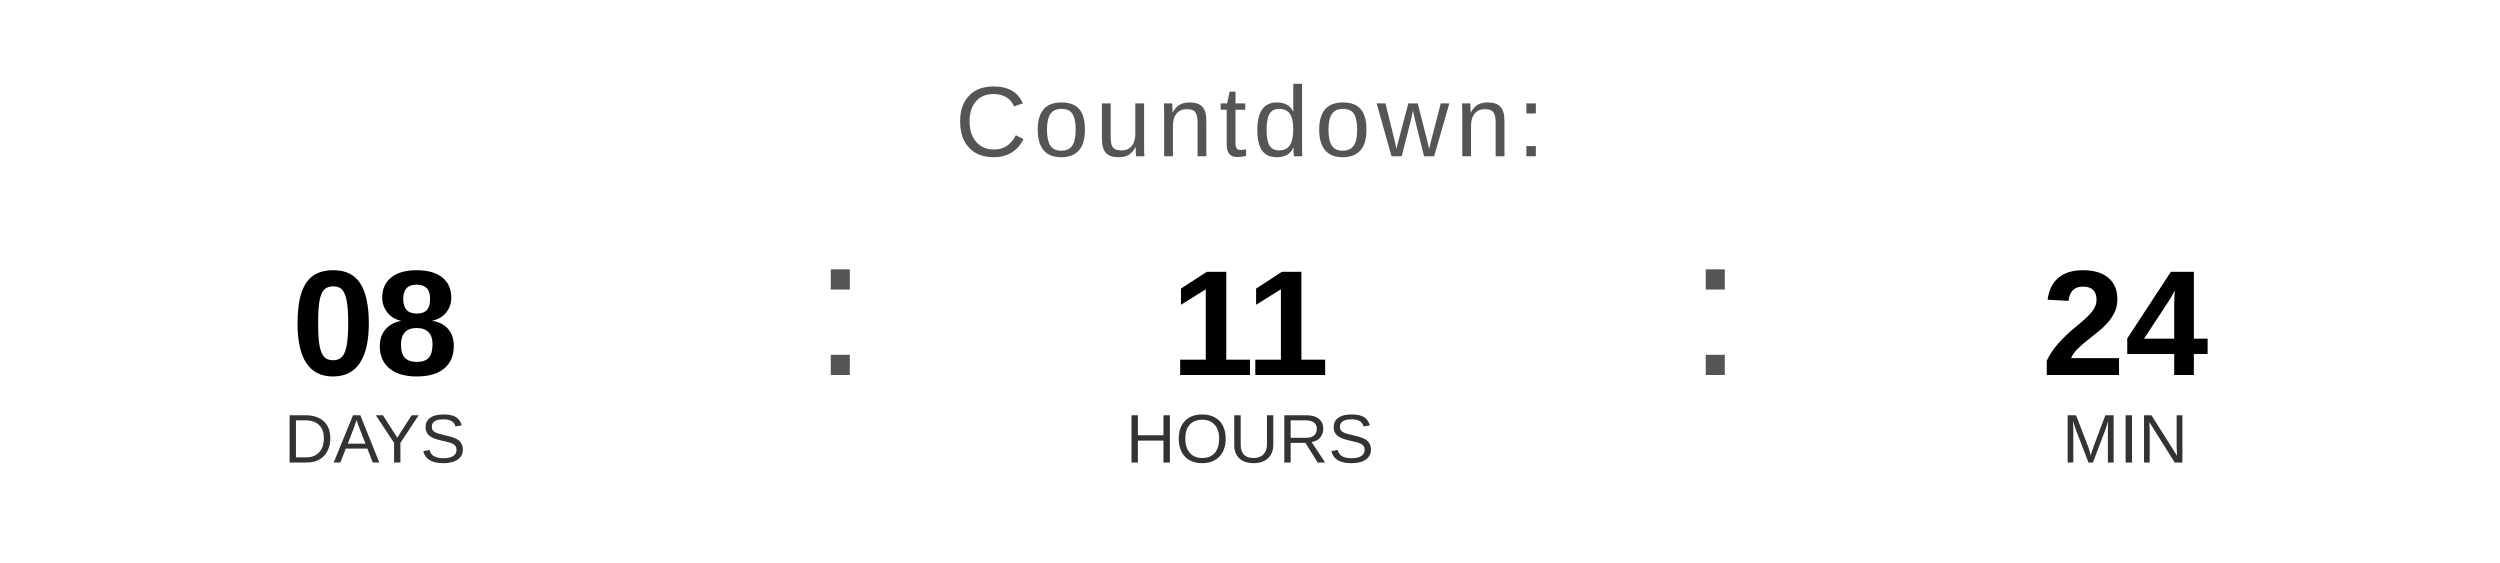
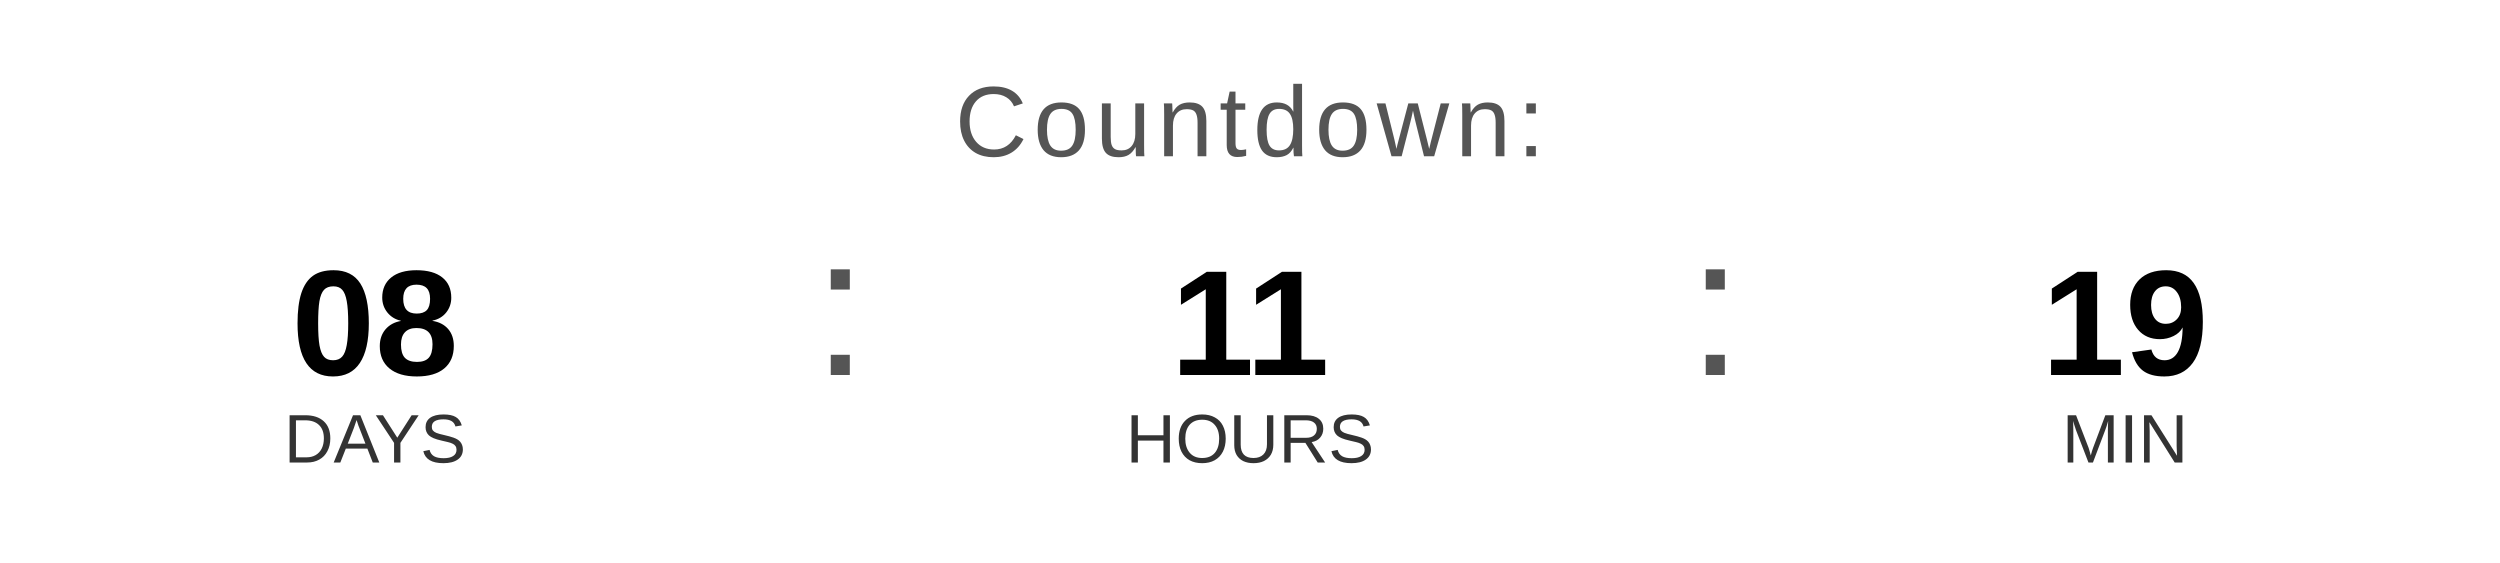
<svg xmlns="http://www.w3.org/2000/svg" width="400" height="90" viewBox="0 0 400 90">
  <text x="200" y="25" font-family="Arial, Helvetica, sans-serif" font-size="16" fill="#555555" text-anchor="middle" letter-spacing="1">
    Countdown:
  </text>
  <text x="60" y="60" font-family="Arial, Helvetica, sans-serif" font-size="24" font-weight="bold" fill="#000000" text-anchor="middle">08</text>
  <text x="60" y="74" font-family="Arial, Helvetica, sans-serif" font-size="11" fill="#333333" text-anchor="middle">DAYS</text>
  <text x="130" y="60" font-family="Arial, sans-serif" font-size="32" fill="#555555">:</text>
  <text x="200" y="60" font-family="Arial, Helvetica, sans-serif" font-size="24" font-weight="bold" fill="#000000" text-anchor="middle">11</text>
  <text x="200" y="74" font-family="Arial, Helvetica, sans-serif" font-size="11" fill="#333333" text-anchor="middle">HOURS</text>
  <text x="270" y="60" font-family="Arial, sans-serif" font-size="32" fill="#555555">:</text>
-   <text x="340" y="60" font-family="Arial, Helvetica, sans-serif" font-size="24" font-weight="bold" fill="#000000" text-anchor="middle">24</text>
+   <text x="340" y="60" font-family="Arial, Helvetica, sans-serif" font-size="24" font-weight="bold" fill="#000000" text-anchor="middle">19</text>
  <text x="340" y="74" font-family="Arial, Helvetica, sans-serif" font-size="11" fill="#333333" text-anchor="middle">MIN</text>
</svg>
